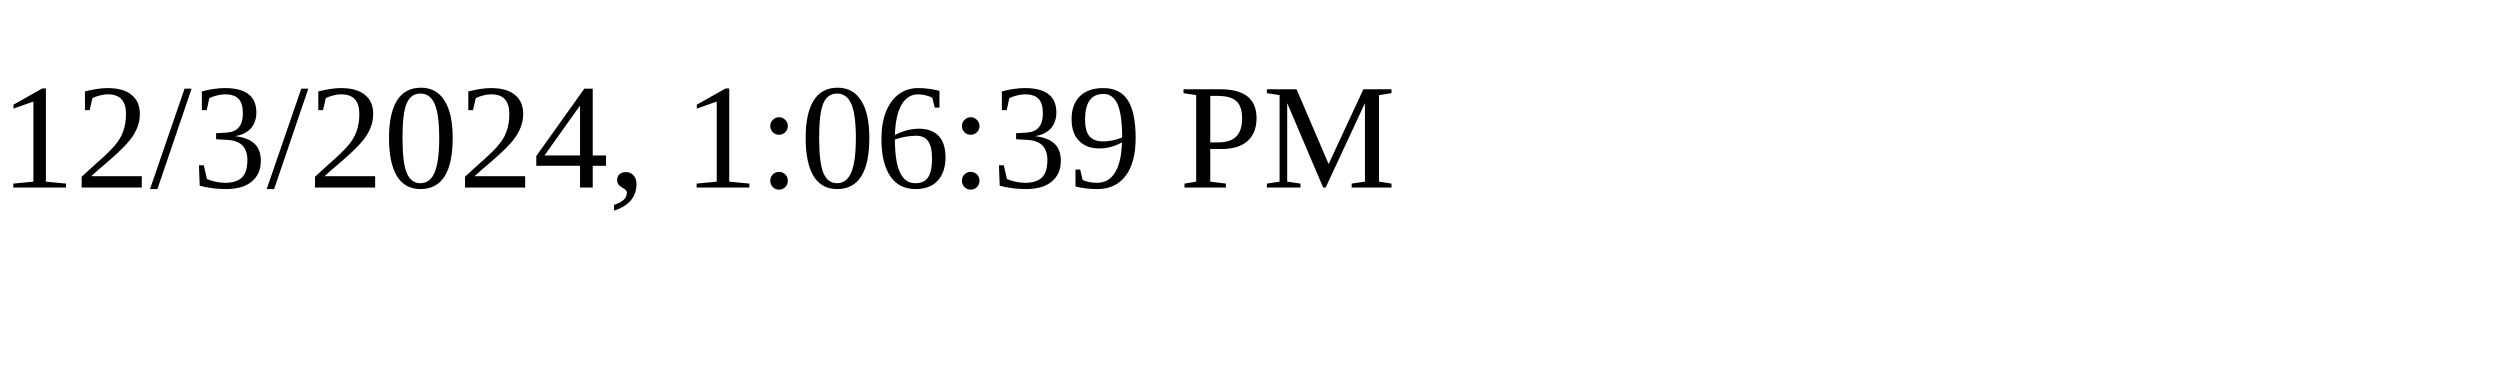
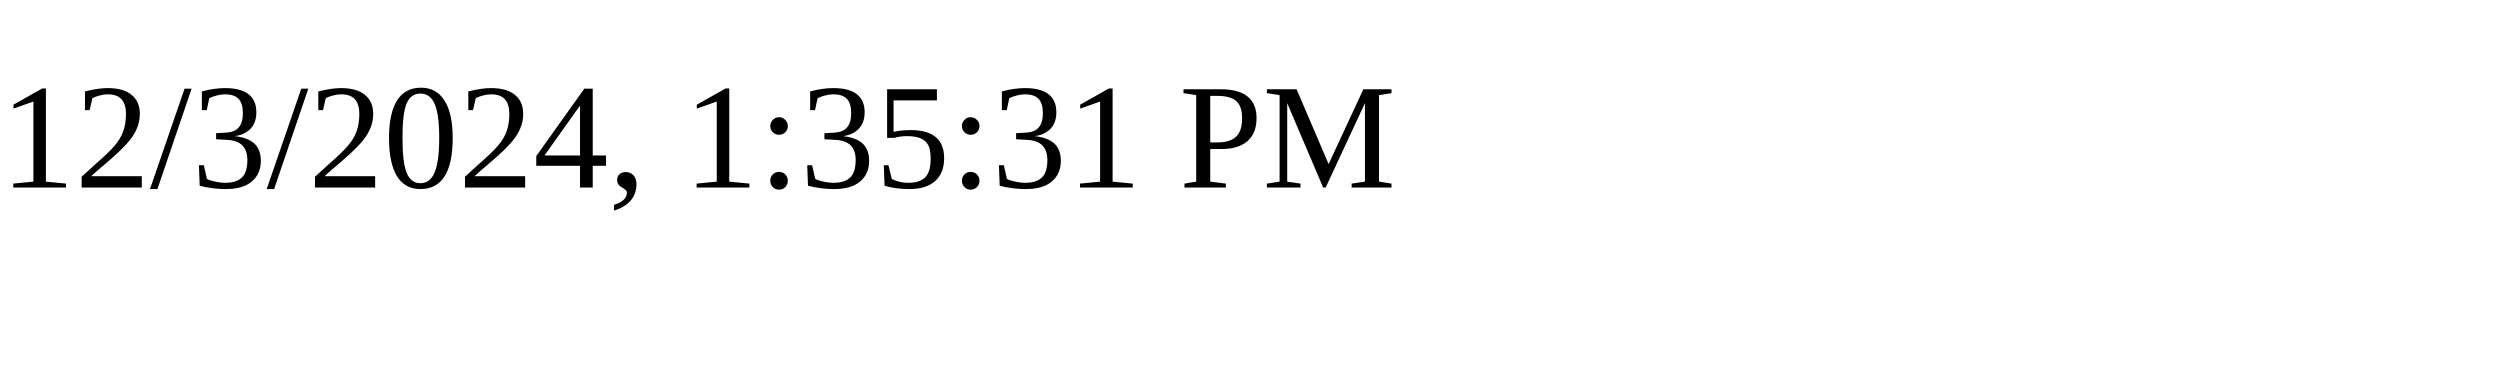
<svg xmlns="http://www.w3.org/2000/svg" height="30" width="200">
-   <text x="0" y="15">12/3/2024, 1:06:39 PM</text>
+   <text x="0" y="15">12/3/2024, 1:35:31 PM</text>
</svg>
